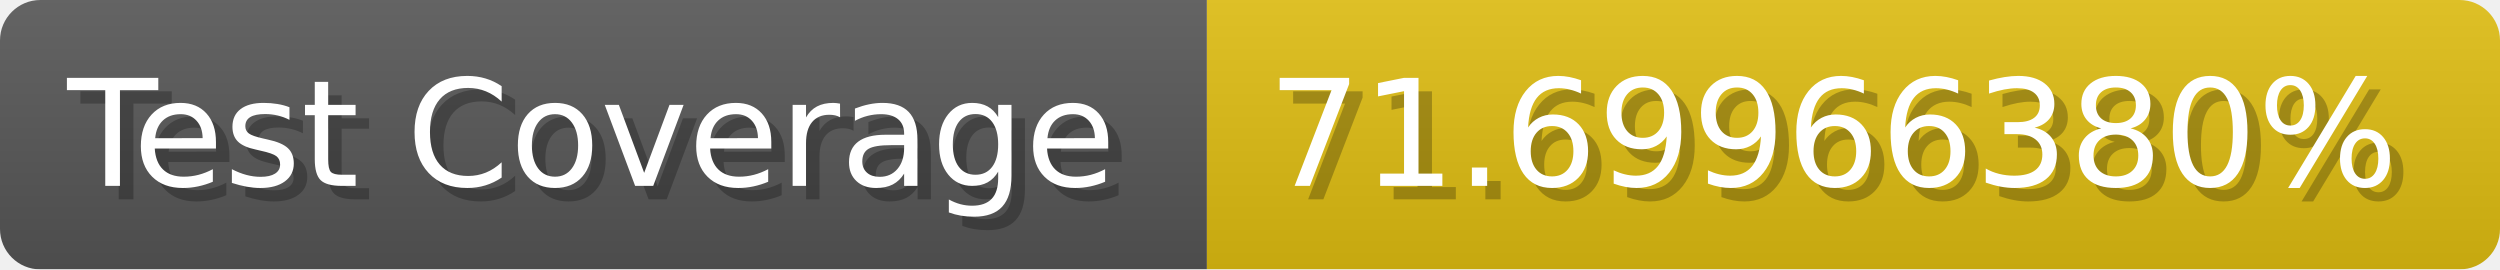
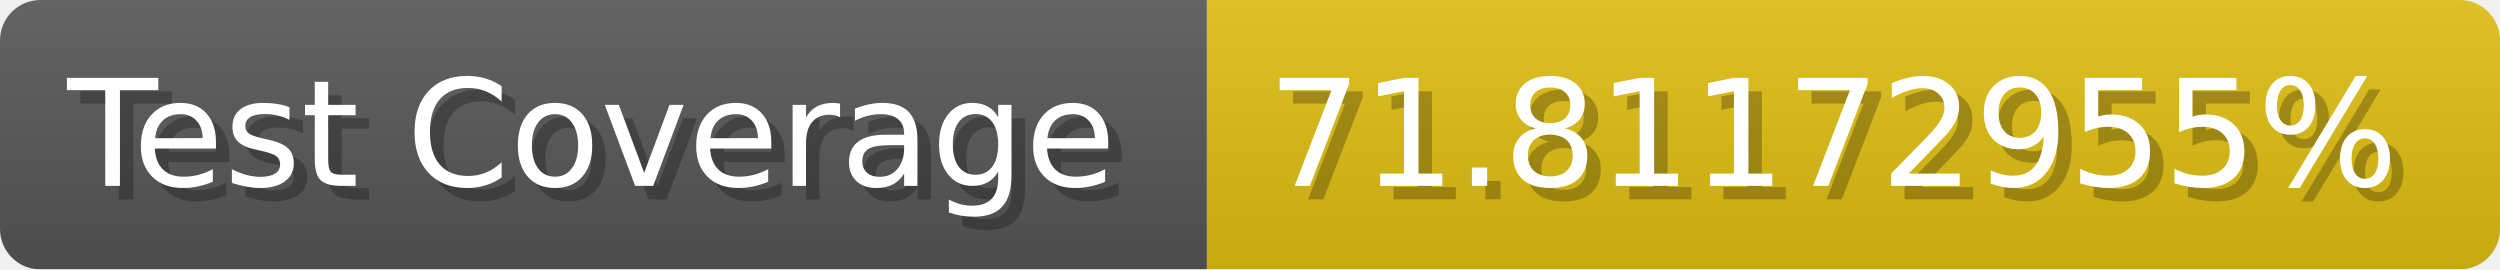
- <svg xmlns="http://www.w3.org/2000/svg" width="185.6" height="20" viewBox="0 0 1856 200" role="img" aria-label="Test Coverage: 71.69966380%">
+ <svg xmlns="http://www.w3.org/2000/svg" width="185.6" height="20" viewBox="0 0 1856 200" role="img" aria-label="Test Coverage: 71.81172955%">
  <linearGradient id="a" x2="0" y2="100%">
    <stop offset="0" stop-opacity=".1" stop-color="#EEE" />
    <stop offset="1" stop-opacity=".1" />
  </linearGradient>
  <mask id="m">
    <rect width="1856" height="200" rx="30" fill="#FFF" />
  </mask>
  <g mask="url(#m)">
    <rect width="896" height="200" fill="#555" />
    <rect width="960" height="200" fill="#DB1" x="896" />
    <rect width="1856" height="200" fill="url(#a)" />
  </g>
  <g aria-hidden="true" fill="#fff" text-anchor="start" font-family="Verdana,DejaVu Sans,sans-serif" font-size="110">
    <text x="60" y="148" textLength="796" fill="#000" opacity="0.25">Test Coverage</text>
    <text x="50" y="138" textLength="796">Test Coverage</text>
-     <text x="951" y="148" textLength="860" fill="#000" opacity="0.25">71.69966380%</text>
-     <text x="941" y="138" textLength="860">71.69966380%</text>
+     <text x="951" y="148" textLength="860" fill="#000" opacity="0.25">71.81172955%</text>
+     <text x="941" y="138" textLength="860">71.81172955%</text>
  </g>
</svg>
